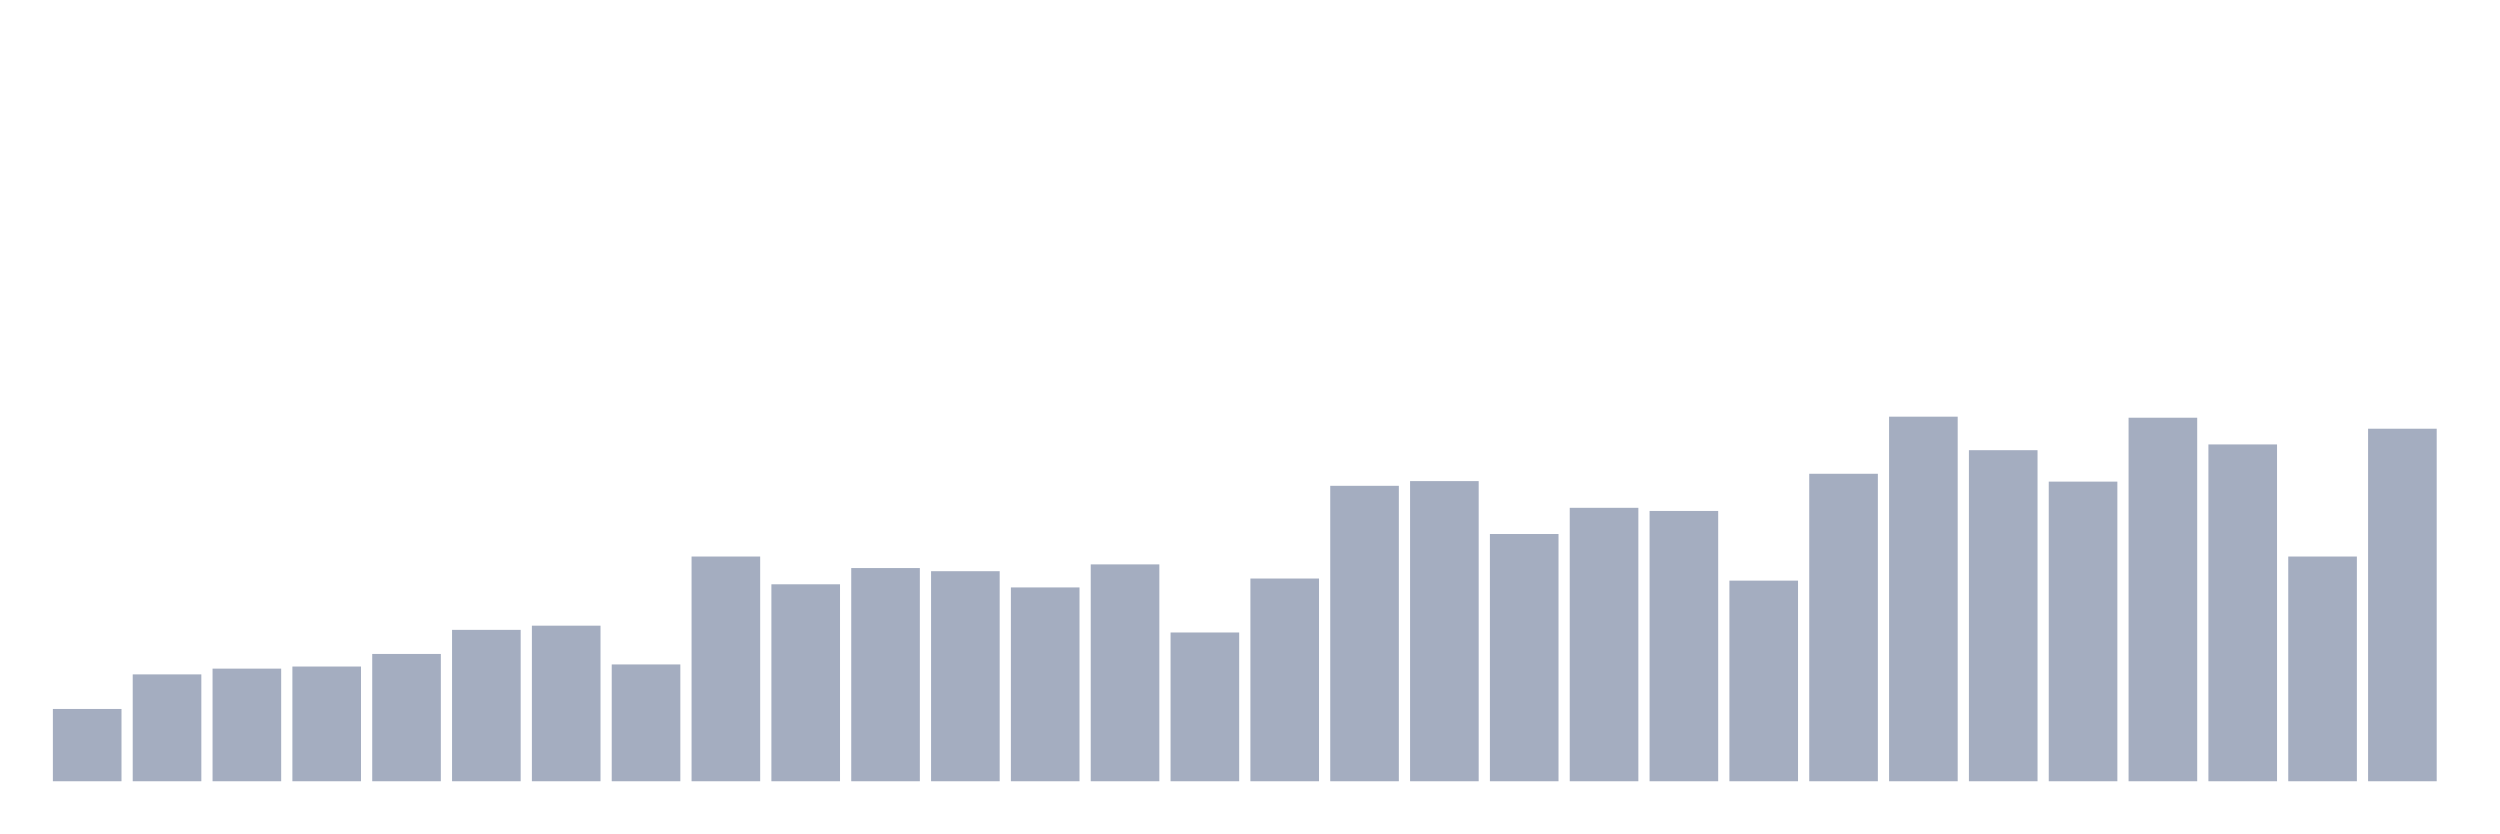
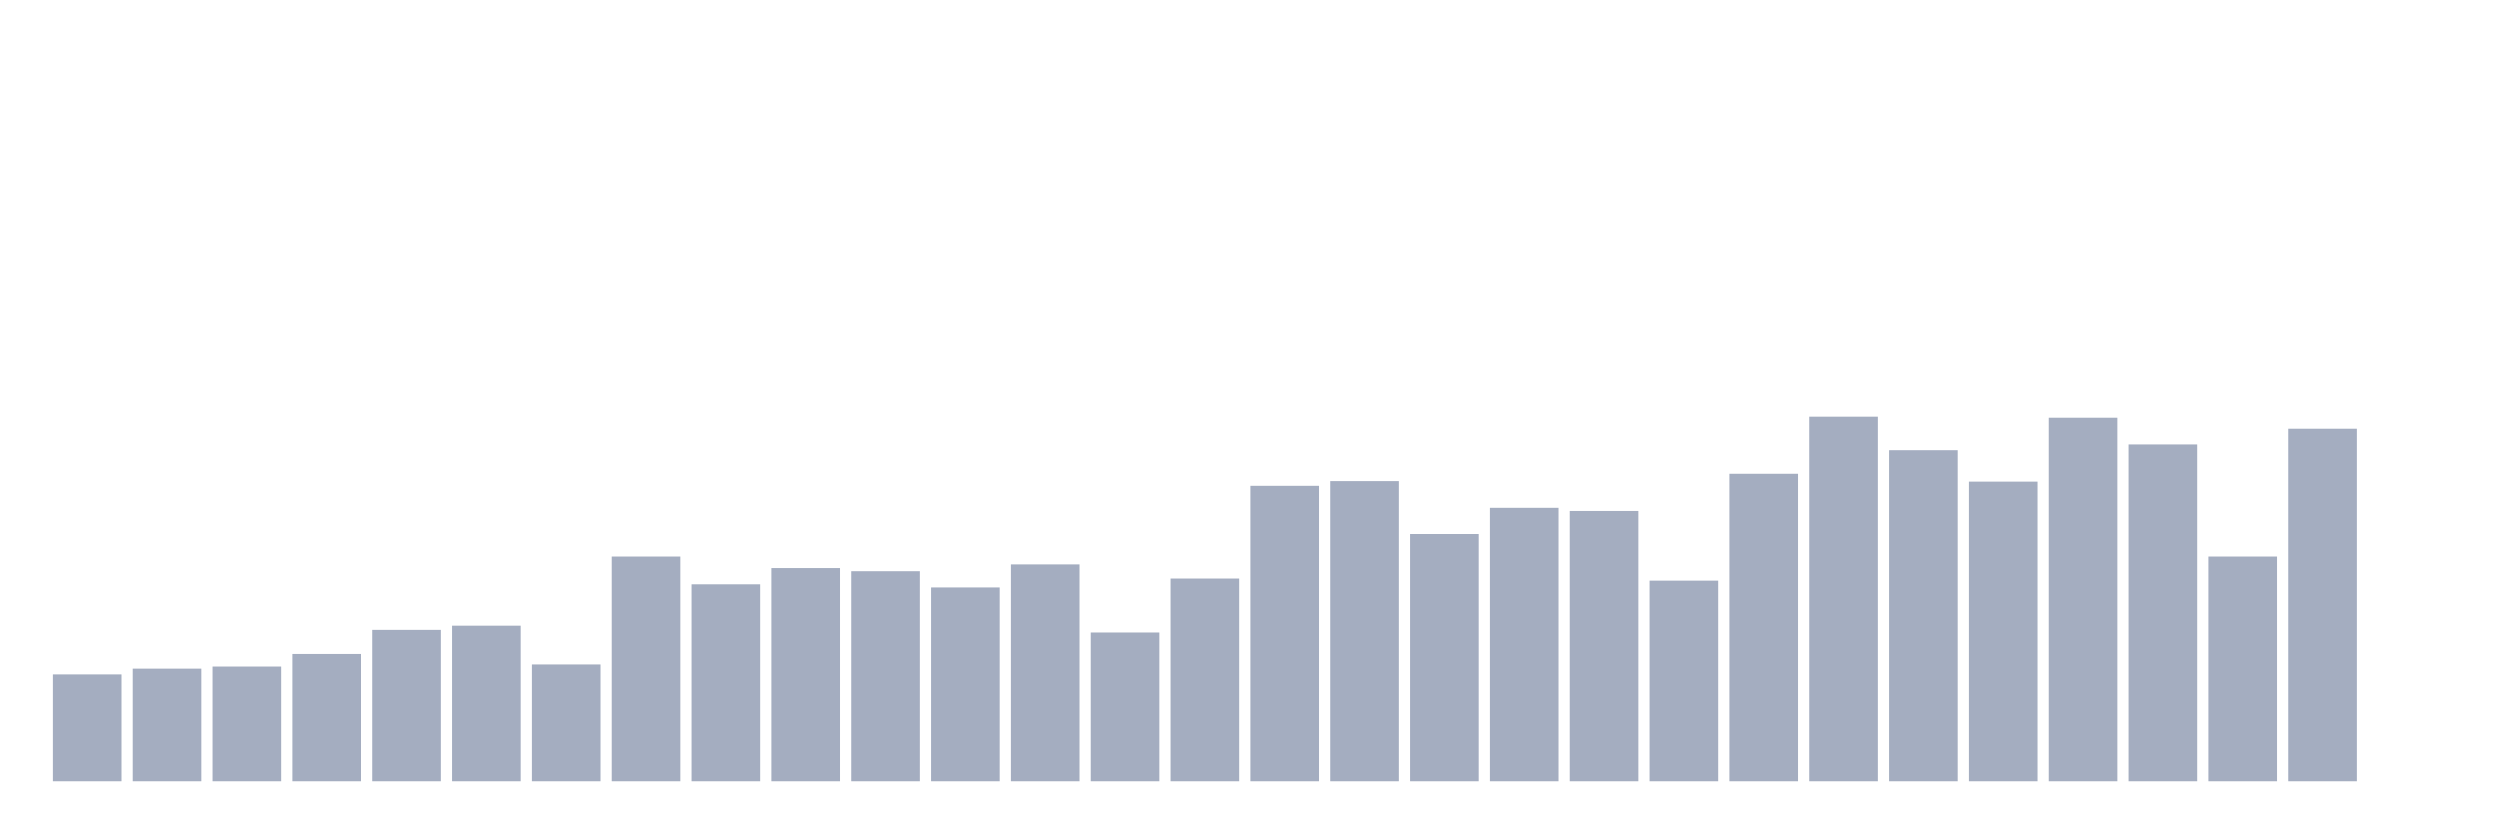
<svg xmlns="http://www.w3.org/2000/svg" viewBox="0 0 480 160">
  <g transform="translate(10,10)">
-     <rect class="bar" x="0.153" width="13.175" y="126.121" height="13.879" fill="rgb(164,173,192)" />
-     <rect class="bar" x="15.482" width="13.175" y="119.483" height="20.517" fill="rgb(164,173,192)" />
-     <rect class="bar" x="30.81" width="13.175" y="118.376" height="21.624" fill="rgb(164,173,192)" />
-     <rect class="bar" x="46.138" width="13.175" y="117.974" height="22.026" fill="rgb(164,173,192)" />
-     <rect class="bar" x="61.466" width="13.175" y="115.56" height="24.44" fill="rgb(164,173,192)" />
-     <rect class="bar" x="76.794" width="13.175" y="110.934" height="29.066" fill="rgb(164,173,192)" />
-     <rect class="bar" x="92.123" width="13.175" y="110.129" height="29.871" fill="rgb(164,173,192)" />
-     <rect class="bar" x="107.451" width="13.175" y="117.572" height="22.428" fill="rgb(164,173,192)" />
-     <rect class="bar" x="122.779" width="13.175" y="96.853" height="43.147" fill="rgb(164,173,192)" />
-     <rect class="bar" x="138.107" width="13.175" y="102.184" height="37.816" fill="rgb(164,173,192)" />
-     <rect class="bar" x="153.436" width="13.175" y="99.066" height="40.934" fill="rgb(164,173,192)" />
-     <rect class="bar" x="168.764" width="13.175" y="99.67" height="40.33" fill="rgb(164,173,192)" />
-     <rect class="bar" x="184.092" width="13.175" y="102.787" height="37.213" fill="rgb(164,173,192)" />
-     <rect class="bar" x="199.42" width="13.175" y="98.362" height="41.638" fill="rgb(164,173,192)" />
-     <rect class="bar" x="214.748" width="13.175" y="111.437" height="28.563" fill="rgb(164,173,192)" />
-     <rect class="bar" x="230.077" width="13.175" y="101.078" height="38.922" fill="rgb(164,173,192)" />
-     <rect class="bar" x="245.405" width="13.175" y="83.276" height="56.724" fill="rgb(164,173,192)" />
-     <rect class="bar" x="260.733" width="13.175" y="82.371" height="57.629" fill="rgb(164,173,192)" />
-     <rect class="bar" x="276.061" width="13.175" y="92.529" height="47.471" fill="rgb(164,173,192)" />
-     <rect class="bar" x="291.39" width="13.175" y="87.5" height="52.5" fill="rgb(164,173,192)" />
-     <rect class="bar" x="306.718" width="13.175" y="88.103" height="51.897" fill="rgb(164,173,192)" />
-     <rect class="bar" x="322.046" width="13.175" y="101.48" height="38.52" fill="rgb(164,173,192)" />
-     <rect class="bar" x="337.374" width="13.175" y="80.963" height="59.037" fill="rgb(164,173,192)" />
-     <rect class="bar" x="352.702" width="13.175" y="70" height="70" fill="rgb(164,173,192)" />
-     <rect class="bar" x="368.031" width="13.175" y="76.437" height="63.563" fill="rgb(164,173,192)" />
-     <rect class="bar" x="383.359" width="13.175" y="82.471" height="57.529" fill="rgb(164,173,192)" />
-     <rect class="bar" x="398.687" width="13.175" y="70.201" height="69.799" fill="rgb(164,173,192)" />
-     <rect class="bar" x="414.015" width="13.175" y="75.33" height="64.67" fill="rgb(164,173,192)" />
-     <rect class="bar" x="429.344" width="13.175" y="96.853" height="43.147" fill="rgb(164,173,192)" />
-     <rect class="bar" x="444.672" width="13.175" y="72.313" height="67.687" fill="rgb(164,173,192)" />
+     <rect class="bar" x="0.153" width="13.175" y="119.483" height="20.517" fill="rgb(164,173,192)" />
+     <rect class="bar" x="15.482" width="13.175" y="118.376" height="21.624" fill="rgb(164,173,192)" />
+     <rect class="bar" x="30.81" width="13.175" y="117.974" height="22.026" fill="rgb(164,173,192)" />
+     <rect class="bar" x="46.138" width="13.175" y="115.56" height="24.44" fill="rgb(164,173,192)" />
+     <rect class="bar" x="61.466" width="13.175" y="110.934" height="29.066" fill="rgb(164,173,192)" />
+     <rect class="bar" x="76.794" width="13.175" y="110.129" height="29.871" fill="rgb(164,173,192)" />
+     <rect class="bar" x="92.123" width="13.175" y="117.572" height="22.428" fill="rgb(164,173,192)" />
+     <rect class="bar" x="107.451" width="13.175" y="96.853" height="43.147" fill="rgb(164,173,192)" />
+     <rect class="bar" x="122.779" width="13.175" y="102.184" height="37.816" fill="rgb(164,173,192)" />
+     <rect class="bar" x="138.107" width="13.175" y="99.066" height="40.934" fill="rgb(164,173,192)" />
+     <rect class="bar" x="153.436" width="13.175" y="99.67" height="40.33" fill="rgb(164,173,192)" />
+     <rect class="bar" x="168.764" width="13.175" y="102.787" height="37.213" fill="rgb(164,173,192)" />
+     <rect class="bar" x="184.092" width="13.175" y="98.362" height="41.638" fill="rgb(164,173,192)" />
+     <rect class="bar" x="199.42" width="13.175" y="111.437" height="28.563" fill="rgb(164,173,192)" />
+     <rect class="bar" x="214.748" width="13.175" y="101.078" height="38.922" fill="rgb(164,173,192)" />
+     <rect class="bar" x="230.077" width="13.175" y="83.276" height="56.724" fill="rgb(164,173,192)" />
+     <rect class="bar" x="245.405" width="13.175" y="82.371" height="57.629" fill="rgb(164,173,192)" />
+     <rect class="bar" x="260.733" width="13.175" y="92.529" height="47.471" fill="rgb(164,173,192)" />
+     <rect class="bar" x="276.061" width="13.175" y="87.5" height="52.5" fill="rgb(164,173,192)" />
+     <rect class="bar" x="291.39" width="13.175" y="88.103" height="51.897" fill="rgb(164,173,192)" />
+     <rect class="bar" x="306.718" width="13.175" y="101.48" height="38.52" fill="rgb(164,173,192)" />
+     <rect class="bar" x="322.046" width="13.175" y="80.963" height="59.037" fill="rgb(164,173,192)" />
+     <rect class="bar" x="337.374" width="13.175" y="70" height="70" fill="rgb(164,173,192)" />
+     <rect class="bar" x="352.702" width="13.175" y="76.437" height="63.563" fill="rgb(164,173,192)" />
+     <rect class="bar" x="368.031" width="13.175" y="82.471" height="57.529" fill="rgb(164,173,192)" />
+     <rect class="bar" x="383.359" width="13.175" y="70.201" height="69.799" fill="rgb(164,173,192)" />
+     <rect class="bar" x="398.687" width="13.175" y="75.33" height="64.67" fill="rgb(164,173,192)" />
+     <rect class="bar" x="414.015" width="13.175" y="96.853" height="43.147" fill="rgb(164,173,192)" />
+     <rect class="bar" x="429.344" width="13.175" y="72.313" height="67.687" fill="rgb(164,173,192)" />
+     <rect class="bar" x="444.672" width="13.175" y="140" height="0" fill="rgb(164,173,192)" />
  </g>
</svg>
